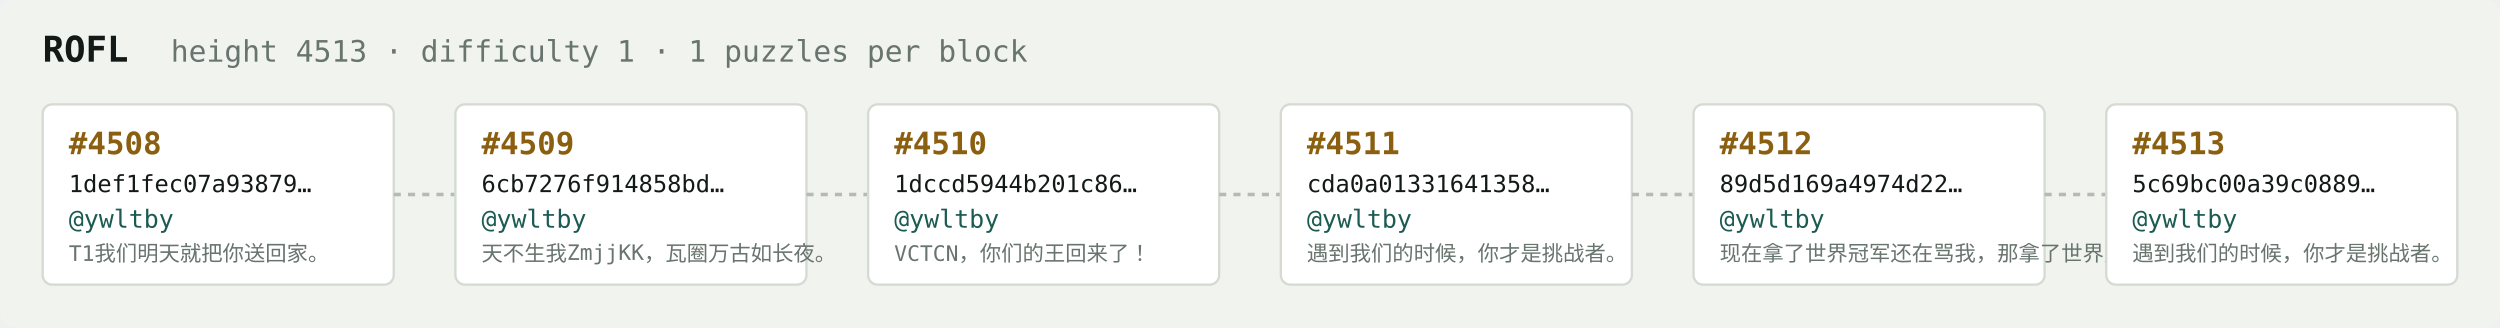
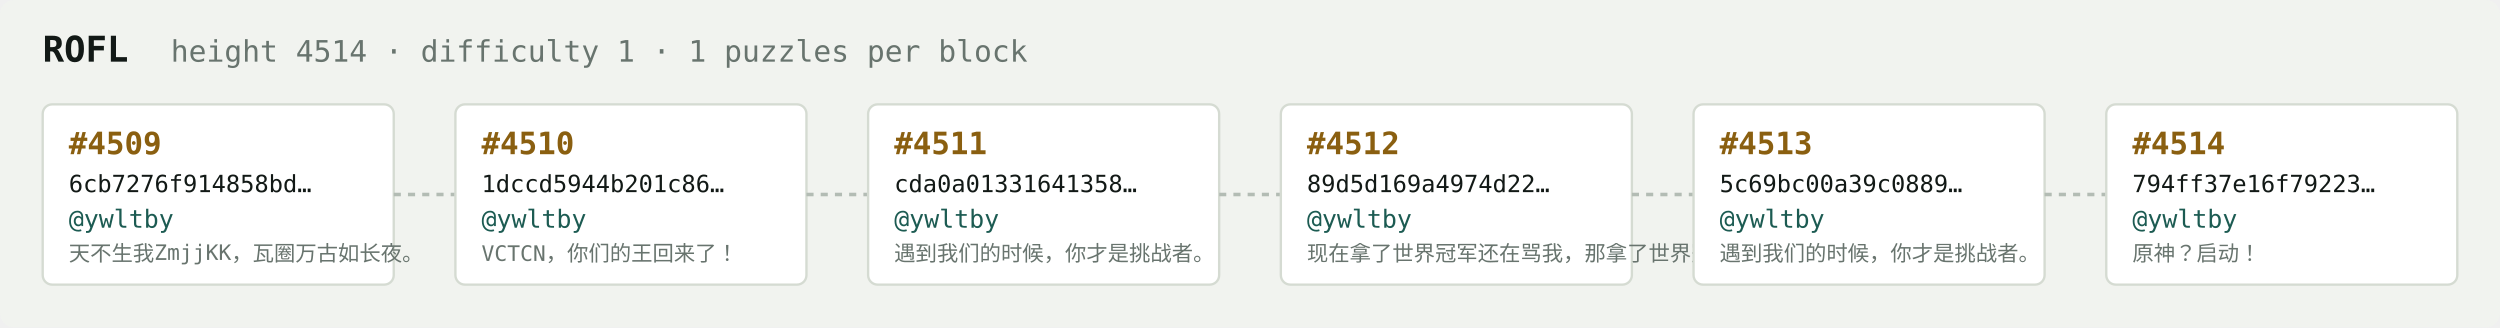
<svg xmlns="http://www.w3.org/2000/svg" width="1054" height="138" viewBox="0 0 1054 138" font-family="ui-monospace,SFMono-Regular,Menlo,monospace">
  <rect fill="#f1f3ef" width="1054" height="138" rx="6" />
  <text x="18" y="26" fill="#121916" font-size="15" font-weight="700">ROFL</text>
-   <text x="72" y="26" fill="#68746e" font-size="12.5">height 4513 · difficulty 1 · 1 puzzles per block</text>
+   <text x="72" y="26" fill="#68746e" font-size="12.5">height 4514 · difficulty 1 · 1 puzzles per block</text>
  <rect x="18" y="44" width="148" height="76" rx="4" fill="#ffffff" stroke="#d5dbd2" stroke-width="1" />
-   <text x="29" y="65" fill="#8a5f10" font-size="13" font-weight="700">#4508</text>
-   <text x="29" y="81" fill="#121916" font-size="10">1def1fec07a93879…</text>
+   <text x="29" y="65" fill="#8a5f10" font-size="13" font-weight="700">#4509</text>
+   <text x="29" y="81" fill="#121916" font-size="10">6cb7276f914858bd…</text>
  <text x="29" y="96" fill="#1c5b52" font-size="10.5">@ywltby</text>
-   <text x="29" y="110" fill="#68746e" font-size="9">T1我们明天就把你送回家。</text>
+   <text x="29" y="110" fill="#68746e" font-size="9">天不生我ZmjjKK，瓦圈万古如长夜。</text>
  <line x1="166" y1="82.0" x2="192" y2="82.0" stroke="#b3bcb4" stroke-width="1.5" stroke-dasharray="3 3" />
  <rect x="192" y="44" width="148" height="76" rx="4" fill="#ffffff" stroke="#d5dbd2" stroke-width="1" />
-   <text x="203" y="65" fill="#8a5f10" font-size="13" font-weight="700">#4509</text>
-   <text x="203" y="81" fill="#121916" font-size="10">6cb7276f914858bd…</text>
+   <text x="203" y="65" fill="#8a5f10" font-size="13" font-weight="700">#4510</text>
+   <text x="203" y="81" fill="#121916" font-size="10">1dccd5944b201c86…</text>
  <text x="203" y="96" fill="#1c5b52" font-size="10.5">@ywltby</text>
-   <text x="203" y="110" fill="#68746e" font-size="9">天不生我ZmjjKK，瓦圈万古如长夜。</text>
+   <text x="203" y="110" fill="#68746e" font-size="9">VCTCN，你们的王回来了！</text>
  <line x1="340" y1="82.0" x2="366" y2="82.0" stroke="#b3bcb4" stroke-width="1.5" stroke-dasharray="3 3" />
  <rect x="366" y="44" width="148" height="76" rx="4" fill="#ffffff" stroke="#d5dbd2" stroke-width="1" />
-   <text x="377" y="65" fill="#8a5f10" font-size="13" font-weight="700">#4510</text>
-   <text x="377" y="81" fill="#121916" font-size="10">1dccd5944b201c86…</text>
+   <text x="377" y="65" fill="#8a5f10" font-size="13" font-weight="700">#4511</text>
+   <text x="377" y="81" fill="#121916" font-size="10">cda0a01331641358…</text>
  <text x="377" y="96" fill="#1c5b52" font-size="10.5">@ywltby</text>
-   <text x="377" y="110" fill="#68746e" font-size="9">VCTCN，你们的王回来了！</text>
+   <text x="377" y="110" fill="#68746e" font-size="9">遇到我们的时候，你才是挑战者。</text>
  <line x1="514" y1="82.0" x2="540" y2="82.0" stroke="#b3bcb4" stroke-width="1.5" stroke-dasharray="3 3" />
  <rect x="540" y="44" width="148" height="76" rx="4" fill="#ffffff" stroke="#d5dbd2" stroke-width="1" />
-   <text x="551" y="65" fill="#8a5f10" font-size="13" font-weight="700">#4511</text>
-   <text x="551" y="81" fill="#121916" font-size="10">cda0a01331641358…</text>
+   <text x="551" y="65" fill="#8a5f10" font-size="13" font-weight="700">#4512</text>
+   <text x="551" y="81" fill="#121916" font-size="10">89d5d169a4974d22…</text>
  <text x="551" y="96" fill="#1c5b52" font-size="10.5">@ywltby</text>
-   <text x="551" y="110" fill="#68746e" font-size="9">遇到我们的时候，你才是挑战者。</text>
+   <text x="551" y="110" fill="#68746e" font-size="9">现在拿了世界冠军还在骂我，那拿了世界冠军有…</text>
  <line x1="688" y1="82.0" x2="714" y2="82.0" stroke="#b3bcb4" stroke-width="1.5" stroke-dasharray="3 3" />
  <rect x="714" y="44" width="148" height="76" rx="4" fill="#ffffff" stroke="#d5dbd2" stroke-width="1" />
-   <text x="725" y="65" fill="#8a5f10" font-size="13" font-weight="700">#4512</text>
-   <text x="725" y="81" fill="#121916" font-size="10">89d5d169a4974d22…</text>
+   <text x="725" y="65" fill="#8a5f10" font-size="13" font-weight="700">#4513</text>
+   <text x="725" y="81" fill="#121916" font-size="10">5c69bc00a39c0889…</text>
  <text x="725" y="96" fill="#1c5b52" font-size="10.5">@ywltby</text>
-   <text x="725" y="110" fill="#68746e" font-size="9">现在拿了世界冠军还在骂我，那拿了世界冠军有…</text>
+   <text x="725" y="110" fill="#68746e" font-size="9">遇到我们的时候，你才是挑战者。</text>
  <line x1="862" y1="82.0" x2="888" y2="82.0" stroke="#b3bcb4" stroke-width="1.5" stroke-dasharray="3 3" />
  <rect x="888" y="44" width="148" height="76" rx="4" fill="#ffffff" stroke="#d5dbd2" stroke-width="1" />
-   <text x="899" y="65" fill="#8a5f10" font-size="13" font-weight="700">#4513</text>
-   <text x="899" y="81" fill="#121916" font-size="10">5c69bc00a39c0889…</text>
+   <text x="899" y="65" fill="#8a5f10" font-size="13" font-weight="700">#4514</text>
+   <text x="899" y="81" fill="#121916" font-size="10">794ff37e16f79223…</text>
  <text x="899" y="96" fill="#1c5b52" font-size="10.5">@ywltby</text>
-   <text x="899" y="110" fill="#68746e" font-size="9">遇到我们的时候，你才是挑战者。</text>
+   <text x="899" y="110" fill="#68746e" font-size="9">原神？启动！</text>
</svg>
